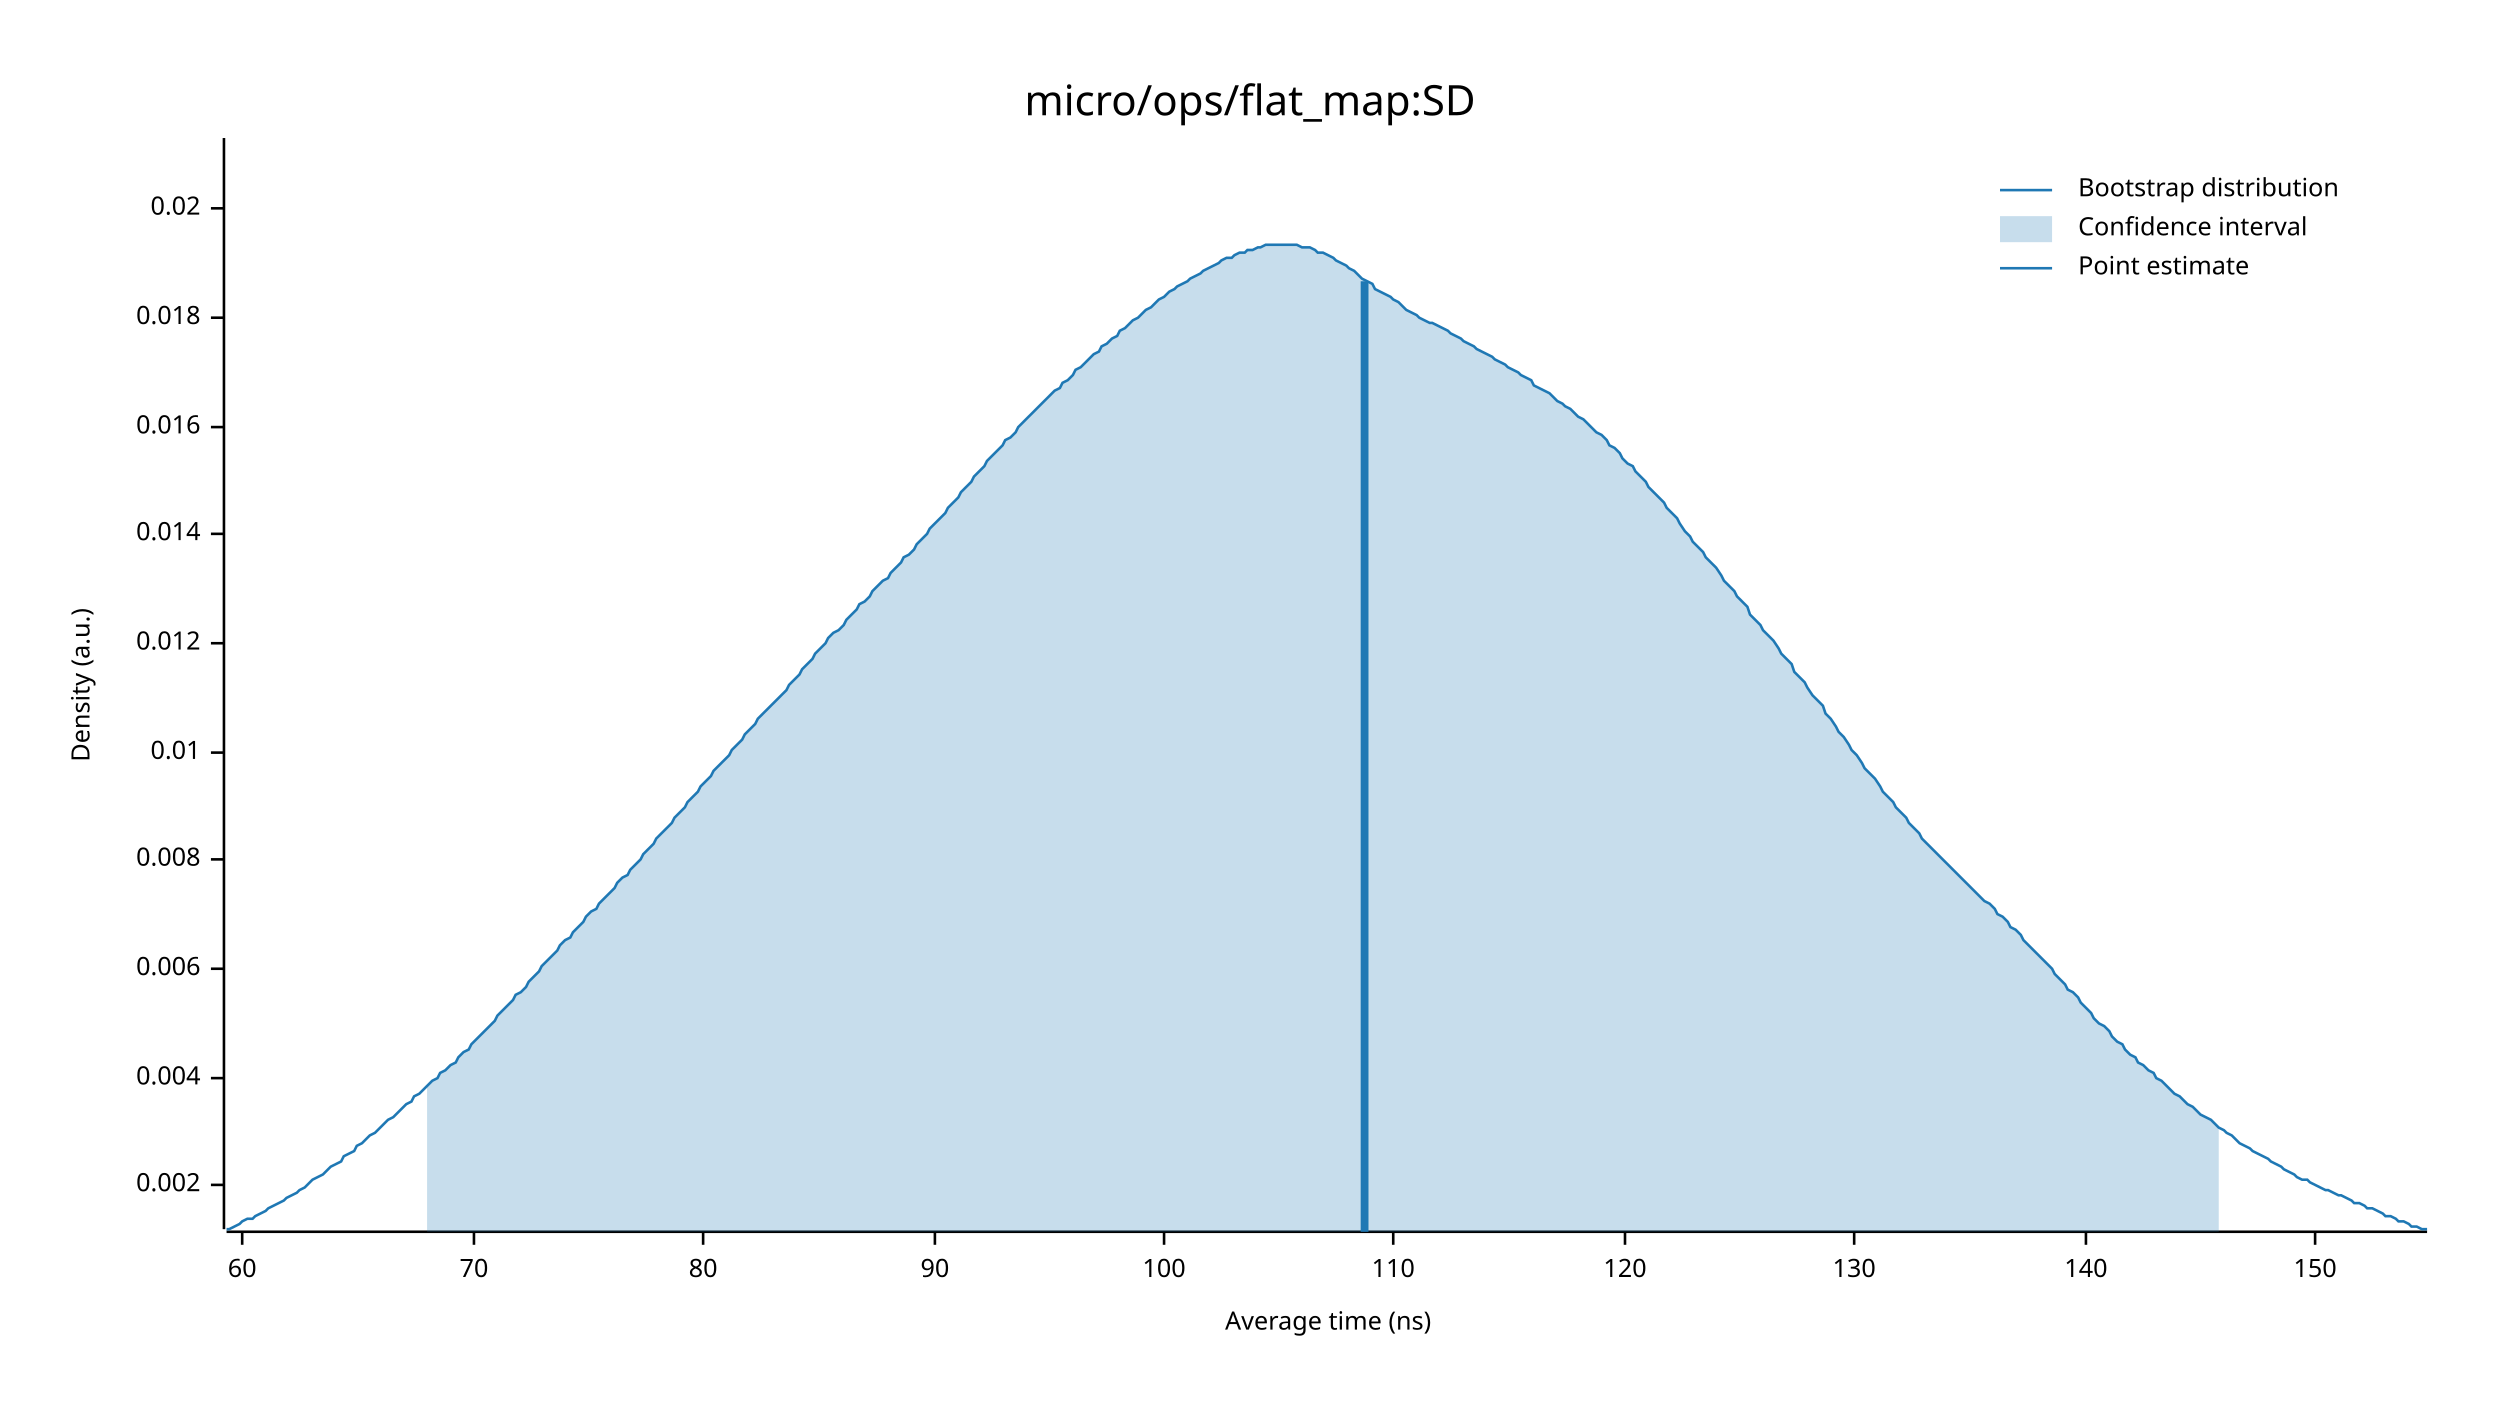
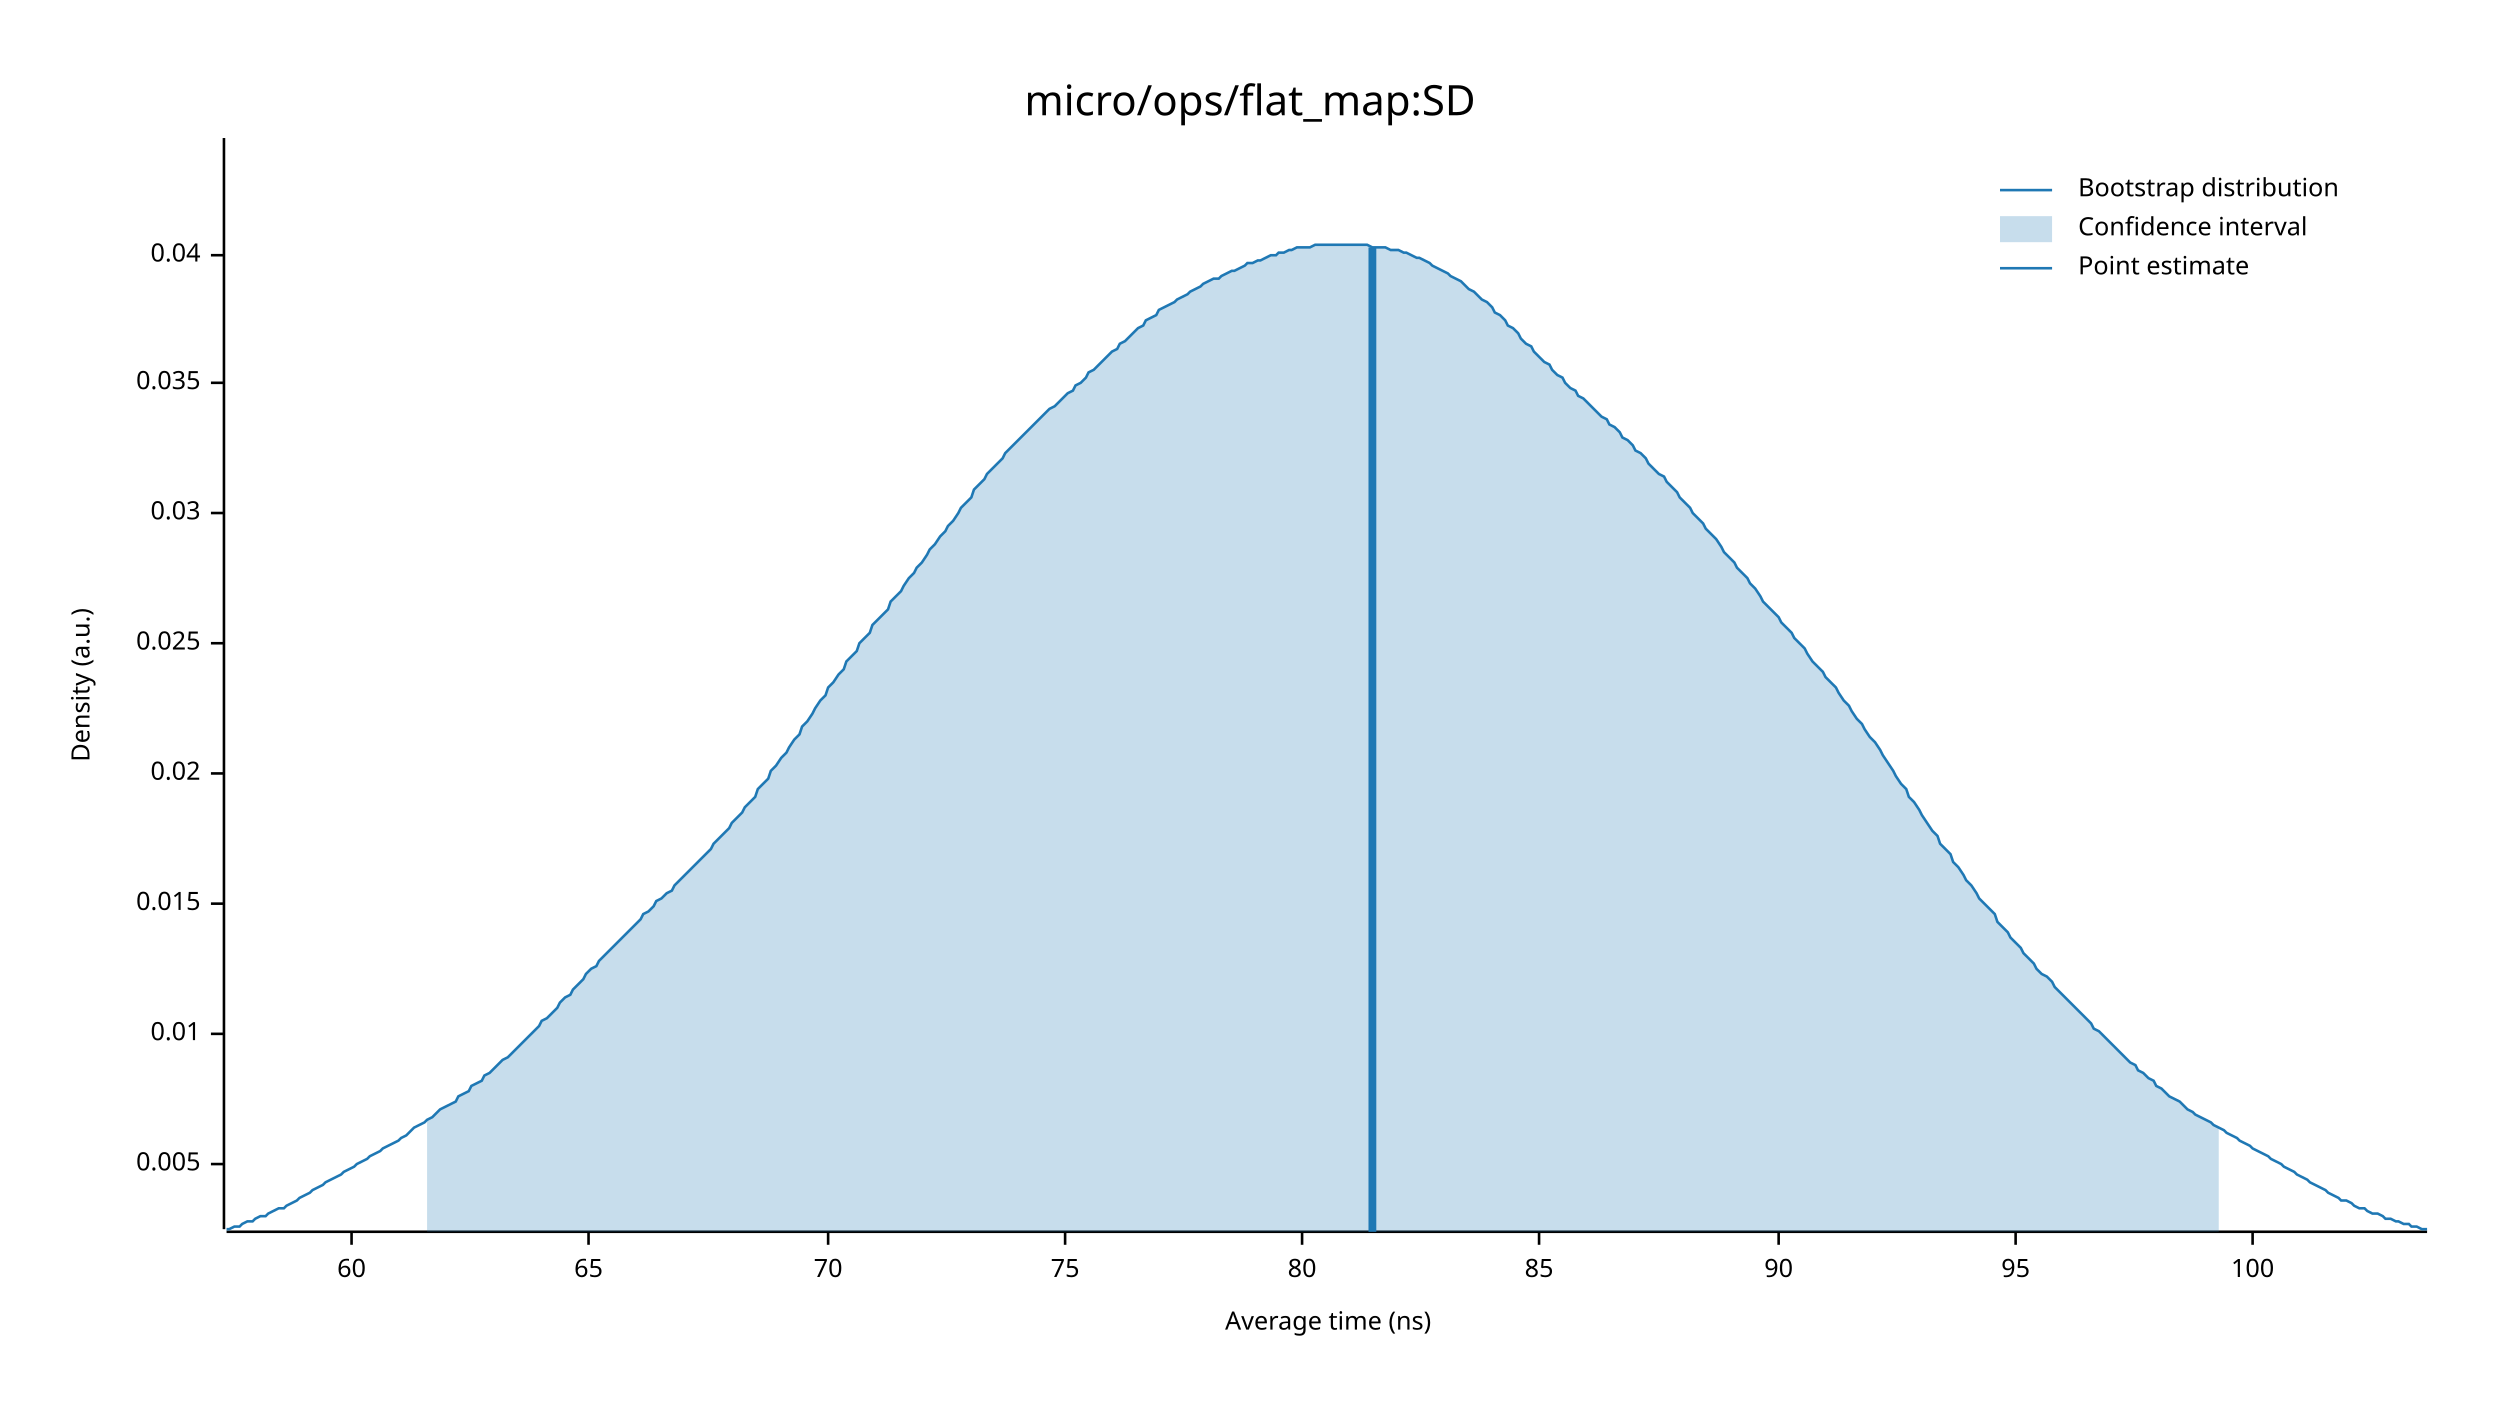
<svg xmlns="http://www.w3.org/2000/svg" width="960" height="540" viewBox="0 0 960 540">
  <text x="480" y="32" dy="0.76em" text-anchor="middle" font-family="sans-serif" font-size="16.129" opacity="1" fill="#000000">
micro/ops/flat_map:SD
</text>
  <text x="27" y="263" dy="0.76em" text-anchor="middle" font-family="sans-serif" font-size="9.677" opacity="1" fill="#000000" transform="rotate(270, 27, 263)">
Density (a.u.)
</text>
  <text x="510" y="513" dy="-0.5ex" text-anchor="middle" font-family="sans-serif" font-size="9.677" opacity="1" fill="#000000">
Average time (ns)
</text>
  <polyline fill="none" opacity="1" stroke="#000000" stroke-width="1" points="86,53 86,472 " />
-   <text x="77" y="455" dy="0.5ex" text-anchor="end" font-family="sans-serif" font-size="9.677" opacity="1" fill="#000000">
- 0.002
+   <text x="77" y="447" dy="0.5ex" text-anchor="end" font-family="sans-serif" font-size="9.677" opacity="1" fill="#000000">
+ 0.005
</text>
-   <polyline fill="none" opacity="1" stroke="#000000" stroke-width="1" points="81,455 86,455 " />
-   <text x="77" y="414" dy="0.5ex" text-anchor="end" font-family="sans-serif" font-size="9.677" opacity="1" fill="#000000">
- 0.004
- </text>
-   <polyline fill="none" opacity="1" stroke="#000000" stroke-width="1" points="81,414 86,414 " />
-   <text x="77" y="372" dy="0.5ex" text-anchor="end" font-family="sans-serif" font-size="9.677" opacity="1" fill="#000000">
- 0.006
- </text>
-   <polyline fill="none" opacity="1" stroke="#000000" stroke-width="1" points="81,372 86,372 " />
-   <text x="77" y="330" dy="0.5ex" text-anchor="end" font-family="sans-serif" font-size="9.677" opacity="1" fill="#000000">
- 0.008
- </text>
-   <polyline fill="none" opacity="1" stroke="#000000" stroke-width="1" points="81,330 86,330 " />
-   <text x="77" y="289" dy="0.5ex" text-anchor="end" font-family="sans-serif" font-size="9.677" opacity="1" fill="#000000">
+   <polyline fill="none" opacity="1" stroke="#000000" stroke-width="1" points="81,447 86,447 " />
+   <text x="77" y="397" dy="0.5ex" text-anchor="end" font-family="sans-serif" font-size="9.677" opacity="1" fill="#000000">
0.01
</text>
-   <polyline fill="none" opacity="1" stroke="#000000" stroke-width="1" points="81,289 86,289 " />
+   <polyline fill="none" opacity="1" stroke="#000000" stroke-width="1" points="81,397 86,397 " />
+   <text x="77" y="347" dy="0.5ex" text-anchor="end" font-family="sans-serif" font-size="9.677" opacity="1" fill="#000000">
+ 0.015
+ </text>
+   <polyline fill="none" opacity="1" stroke="#000000" stroke-width="1" points="81,347 86,347 " />
+   <text x="77" y="297" dy="0.5ex" text-anchor="end" font-family="sans-serif" font-size="9.677" opacity="1" fill="#000000">
+ 0.02
+ </text>
+   <polyline fill="none" opacity="1" stroke="#000000" stroke-width="1" points="81,297 86,297 " />
  <text x="77" y="247" dy="0.5ex" text-anchor="end" font-family="sans-serif" font-size="9.677" opacity="1" fill="#000000">
- 0.012
+ 0.025
</text>
  <polyline fill="none" opacity="1" stroke="#000000" stroke-width="1" points="81,247 86,247 " />
-   <text x="77" y="205" dy="0.5ex" text-anchor="end" font-family="sans-serif" font-size="9.677" opacity="1" fill="#000000">
- 0.014
+   <text x="77" y="197" dy="0.5ex" text-anchor="end" font-family="sans-serif" font-size="9.677" opacity="1" fill="#000000">
+ 0.03
</text>
-   <polyline fill="none" opacity="1" stroke="#000000" stroke-width="1" points="81,205 86,205 " />
-   <text x="77" y="164" dy="0.5ex" text-anchor="end" font-family="sans-serif" font-size="9.677" opacity="1" fill="#000000">
- 0.016
+   <polyline fill="none" opacity="1" stroke="#000000" stroke-width="1" points="81,197 86,197 " />
+   <text x="77" y="147" dy="0.5ex" text-anchor="end" font-family="sans-serif" font-size="9.677" opacity="1" fill="#000000">
+ 0.035
</text>
-   <polyline fill="none" opacity="1" stroke="#000000" stroke-width="1" points="81,164 86,164 " />
-   <text x="77" y="122" dy="0.5ex" text-anchor="end" font-family="sans-serif" font-size="9.677" opacity="1" fill="#000000">
- 0.018
+   <polyline fill="none" opacity="1" stroke="#000000" stroke-width="1" points="81,147 86,147 " />
+   <text x="77" y="98" dy="0.5ex" text-anchor="end" font-family="sans-serif" font-size="9.677" opacity="1" fill="#000000">
+ 0.04
</text>
-   <polyline fill="none" opacity="1" stroke="#000000" stroke-width="1" points="81,122 86,122 " />
-   <text x="77" y="80" dy="0.5ex" text-anchor="end" font-family="sans-serif" font-size="9.677" opacity="1" fill="#000000">
- 0.02
- </text>
-   <polyline fill="none" opacity="1" stroke="#000000" stroke-width="1" points="81,80 86,80 " />
+   <polyline fill="none" opacity="1" stroke="#000000" stroke-width="1" points="81,98 86,98 " />
  <polyline fill="none" opacity="1" stroke="#000000" stroke-width="1" points="87,473 932,473 " />
-   <text x="93" y="483" dy="0.76em" text-anchor="middle" font-family="sans-serif" font-size="9.677" opacity="1" fill="#000000">
+   <text x="135" y="483" dy="0.76em" text-anchor="middle" font-family="sans-serif" font-size="9.677" opacity="1" fill="#000000">
60
</text>
-   <polyline fill="none" opacity="1" stroke="#000000" stroke-width="1" points="93,473 93,478 " />
-   <text x="182" y="483" dy="0.76em" text-anchor="middle" font-family="sans-serif" font-size="9.677" opacity="1" fill="#000000">
+   <polyline fill="none" opacity="1" stroke="#000000" stroke-width="1" points="135,473 135,478 " />
+   <text x="226" y="483" dy="0.76em" text-anchor="middle" font-family="sans-serif" font-size="9.677" opacity="1" fill="#000000">
+ 65
+ </text>
+   <polyline fill="none" opacity="1" stroke="#000000" stroke-width="1" points="226,473 226,478 " />
+   <text x="318" y="483" dy="0.76em" text-anchor="middle" font-family="sans-serif" font-size="9.677" opacity="1" fill="#000000">
70
</text>
-   <polyline fill="none" opacity="1" stroke="#000000" stroke-width="1" points="182,473 182,478 " />
-   <text x="270" y="483" dy="0.76em" text-anchor="middle" font-family="sans-serif" font-size="9.677" opacity="1" fill="#000000">
+   <polyline fill="none" opacity="1" stroke="#000000" stroke-width="1" points="318,473 318,478 " />
+   <text x="409" y="483" dy="0.76em" text-anchor="middle" font-family="sans-serif" font-size="9.677" opacity="1" fill="#000000">
+ 75
+ </text>
+   <polyline fill="none" opacity="1" stroke="#000000" stroke-width="1" points="409,473 409,478 " />
+   <text x="500" y="483" dy="0.76em" text-anchor="middle" font-family="sans-serif" font-size="9.677" opacity="1" fill="#000000">
80
</text>
-   <polyline fill="none" opacity="1" stroke="#000000" stroke-width="1" points="270,473 270,478 " />
-   <text x="359" y="483" dy="0.76em" text-anchor="middle" font-family="sans-serif" font-size="9.677" opacity="1" fill="#000000">
+   <polyline fill="none" opacity="1" stroke="#000000" stroke-width="1" points="500,473 500,478 " />
+   <text x="591" y="483" dy="0.76em" text-anchor="middle" font-family="sans-serif" font-size="9.677" opacity="1" fill="#000000">
+ 85
+ </text>
+   <polyline fill="none" opacity="1" stroke="#000000" stroke-width="1" points="591,473 591,478 " />
+   <text x="683" y="483" dy="0.76em" text-anchor="middle" font-family="sans-serif" font-size="9.677" opacity="1" fill="#000000">
90
</text>
-   <polyline fill="none" opacity="1" stroke="#000000" stroke-width="1" points="359,473 359,478 " />
-   <text x="447" y="483" dy="0.76em" text-anchor="middle" font-family="sans-serif" font-size="9.677" opacity="1" fill="#000000">
+   <polyline fill="none" opacity="1" stroke="#000000" stroke-width="1" points="683,473 683,478 " />
+   <text x="774" y="483" dy="0.76em" text-anchor="middle" font-family="sans-serif" font-size="9.677" opacity="1" fill="#000000">
+ 95
+ </text>
+   <polyline fill="none" opacity="1" stroke="#000000" stroke-width="1" points="774,473 774,478 " />
+   <text x="865" y="483" dy="0.76em" text-anchor="middle" font-family="sans-serif" font-size="9.677" opacity="1" fill="#000000">
100
</text>
-   <polyline fill="none" opacity="1" stroke="#000000" stroke-width="1" points="447,473 447,478 " />
-   <text x="535" y="483" dy="0.76em" text-anchor="middle" font-family="sans-serif" font-size="9.677" opacity="1" fill="#000000">
- 110
- </text>
-   <polyline fill="none" opacity="1" stroke="#000000" stroke-width="1" points="535,473 535,478 " />
-   <text x="624" y="483" dy="0.76em" text-anchor="middle" font-family="sans-serif" font-size="9.677" opacity="1" fill="#000000">
- 120
- </text>
-   <polyline fill="none" opacity="1" stroke="#000000" stroke-width="1" points="624,473 624,478 " />
-   <text x="712" y="483" dy="0.76em" text-anchor="middle" font-family="sans-serif" font-size="9.677" opacity="1" fill="#000000">
- 130
- </text>
-   <polyline fill="none" opacity="1" stroke="#000000" stroke-width="1" points="712,473 712,478 " />
-   <text x="801" y="483" dy="0.76em" text-anchor="middle" font-family="sans-serif" font-size="9.677" opacity="1" fill="#000000">
- 140
- </text>
-   <polyline fill="none" opacity="1" stroke="#000000" stroke-width="1" points="801,473 801,478 " />
-   <text x="889" y="483" dy="0.76em" text-anchor="middle" font-family="sans-serif" font-size="9.677" opacity="1" fill="#000000">
- 150
- </text>
-   <polyline fill="none" opacity="1" stroke="#000000" stroke-width="1" points="889,473 889,478 " />
-   <polyline fill="none" opacity="1" stroke="#1F78B4" stroke-width="1" points="87,472 88,472 90,471 92,470 93,469 95,468 97,468 98,467 100,466 102,465 103,464 105,463 107,462 109,461 110,460 112,459 114,458 115,457 117,456 119,454 120,453 122,452 124,451 125,450 127,448 129,447 131,446 132,444 134,443 136,442 137,440 139,439 141,437 142,436 144,435 146,433 147,432 149,430 151,429 153,427 154,426 156,424 158,423 159,421 161,420 163,418 164,417 166,415 168,414 169,412 171,411 173,409 175,408 176,406 178,404 180,403 181,401 183,399 185,397 186,396 188,394 190,392 191,390 193,388 195,386 197,384 198,382 200,381 202,379 203,377 205,375 207,373 208,371 210,369 212,367 214,365 215,363 217,361 219,360 220,358 222,356 224,354 225,352 227,350 229,349 230,347 232,345 234,343 236,341 237,339 239,337 241,336 242,334 244,332 246,330 247,328 249,326 251,324 252,322 254,320 256,318 258,316 259,314 261,312 263,310 264,308 266,306 268,304 269,302 271,300 273,298 274,296 276,294 278,292 280,290 281,288 283,286 285,284 286,282 288,280 290,278 291,276 293,274 295,272 296,271 298,269 300,267 302,265 303,263 305,261 307,259 308,257 310,255 312,253 313,251 315,249 317,247 318,245 320,243 322,242 324,240 325,238 327,236 329,234 330,232 332,231 334,229 335,227 337,225 339,223 341,222 342,220 344,218 346,216 347,214 349,213 351,211 352,209 354,207 356,205 357,203 359,201 361,199 363,197 364,195 366,193 368,191 369,189 371,187 373,185 374,183 376,181 378,179 379,177 381,175 383,173 385,171 386,169 388,168 390,166 391,164 393,162 395,160 396,159 398,157 400,155 401,154 403,152 405,150 407,149 408,147 410,146 412,144 413,142 415,141 417,139 418,138 420,136 422,135 423,133 425,132 427,130 429,129 430,127 432,126 434,124 435,123 437,122 439,120 440,119 442,118 444,116 445,115 447,114 449,112 451,111 452,110 454,109 456,108 457,107 459,106 461,105 462,104 464,103 466,102 468,101 469,100 471,99 473,99 474,98 476,97 478,97 479,96 481,96 483,95 484,95 486,94 488,94 490,94 491,94 493,94 495,94 496,94 498,94 500,95 501,95 503,95 505,96 506,97 508,97 510,98 512,99 513,100 515,101 517,102 518,103 520,104 522,106 523,107 525,108 527,109 528,111 530,112 532,113 534,114 535,115 537,116 539,118 540,119 542,120 544,121 545,122 547,123 549,124 550,124 552,125 554,126 556,127 557,128 559,129 561,130 562,131 564,132 566,133 567,134 569,135 571,136 573,137 574,138 576,139 578,140 579,141 581,142 583,143 584,144 586,145 588,146 589,148 591,149 593,150 595,151 596,152 598,154 600,155 601,156 603,157 605,159 606,160 608,161 610,163 611,164 613,166 615,167 617,169 618,171 620,172 622,174 623,176 625,178 627,179 628,181 630,183 632,185 633,187 635,189 637,191 639,193 640,195 642,197 644,199 645,201 647,204 649,206 650,208 652,210 654,212 655,214 657,216 659,218 661,221 662,223 664,225 666,227 667,229 669,231 671,233 672,236 674,238 676,240 677,242 679,244 681,246 683,249 684,251 686,253 688,255 689,258 691,260 693,262 694,264 696,267 698,269 700,271 701,274 703,276 705,279 706,281 708,283 710,286 711,288 713,290 715,293 716,295 718,297 720,299 722,302 723,304 725,306 727,308 728,310 730,312 732,314 733,316 735,318 737,320 738,322 740,324 742,326 744,328 745,329 747,331 749,333 750,334 752,336 754,338 755,339 757,341 759,343 760,344 762,346 764,347 766,349 767,351 769,352 771,354 772,356 774,357 776,359 777,361 779,363 781,365 782,366 784,368 786,370 788,372 789,374 791,376 793,378 794,380 796,381 798,383 799,385 801,387 803,389 804,391 806,393 808,394 810,396 811,398 813,400 815,401 816,403 818,405 820,406 821,408 823,409 825,411 827,412 828,414 830,415 832,417 833,418 835,420 837,421 838,422 840,424 842,425 843,426 845,428 847,429 849,430 850,431 852,433 854,434 855,435 857,436 859,438 860,439 862,440 864,441 865,442 867,443 869,444 871,445 872,446 874,447 876,448 877,449 879,450 881,451 882,452 884,453 886,453 887,454 889,455 891,456 893,457 894,457 896,458 898,459 899,459 901,460 903,461 904,462 906,462 908,463 909,464 911,464 913,465 915,466 916,467 918,467 920,468 921,469 923,469 925,470 926,471 928,471 930,472 932,472 " />
-   <polygon opacity="0.25" fill="#1F78B4" points="164,417 166,415 168,414 169,412 171,411 173,409 175,408 176,406 178,404 180,403 181,401 183,399 185,397 186,396 188,394 190,392 191,390 193,388 195,386 197,384 198,382 200,381 202,379 203,377 205,375 207,373 208,371 210,369 212,367 214,365 215,363 217,361 219,360 220,358 222,356 224,354 225,352 227,350 229,349 230,347 232,345 234,343 236,341 237,339 239,337 241,336 242,334 244,332 246,330 247,328 249,326 251,324 252,322 254,320 256,318 258,316 259,314 261,312 263,310 264,308 266,306 268,304 269,302 271,300 273,298 274,296 276,294 278,292 280,290 281,288 283,286 285,284 286,282 288,280 290,278 291,276 293,274 295,272 296,271 298,269 300,267 302,265 303,263 305,261 307,259 308,257 310,255 312,253 313,251 315,249 317,247 318,245 320,243 322,242 324,240 325,238 327,236 329,234 330,232 332,231 334,229 335,227 337,225 339,223 341,222 342,220 344,218 346,216 347,214 349,213 351,211 352,209 354,207 356,205 357,203 359,201 361,199 363,197 364,195 366,193 368,191 369,189 371,187 373,185 374,183 376,181 378,179 379,177 381,175 383,173 385,171 386,169 388,168 390,166 391,164 393,162 395,160 396,159 398,157 400,155 401,154 403,152 405,150 407,149 408,147 410,146 412,144 413,142 415,141 417,139 418,138 420,136 422,135 423,133 425,132 427,130 429,129 430,127 432,126 434,124 435,123 437,122 439,120 440,119 442,118 444,116 445,115 447,114 449,112 451,111 452,110 454,109 456,108 457,107 459,106 461,105 462,104 464,103 466,102 468,101 469,100 471,99 473,99 474,98 476,97 478,97 479,96 481,96 483,95 484,95 486,94 488,94 490,94 491,94 493,94 495,94 496,94 498,94 500,95 501,95 503,95 505,96 506,97 508,97 510,98 512,99 513,100 515,101 517,102 518,103 520,104 522,106 523,107 525,108 527,109 528,111 530,112 532,113 534,114 535,115 537,116 539,118 540,119 542,120 544,121 545,122 547,123 549,124 550,124 552,125 554,126 556,127 557,128 559,129 561,130 562,131 564,132 566,133 567,134 569,135 571,136 573,137 574,138 576,139 578,140 579,141 581,142 583,143 584,144 586,145 588,146 589,148 591,149 593,150 595,151 596,152 598,154 600,155 601,156 603,157 605,159 606,160 608,161 610,163 611,164 613,166 615,167 617,169 618,171 620,172 622,174 623,176 625,178 627,179 628,181 630,183 632,185 633,187 635,189 637,191 639,193 640,195 642,197 644,199 645,201 647,204 649,206 650,208 652,210 654,212 655,214 657,216 659,218 661,221 662,223 664,225 666,227 667,229 669,231 671,233 672,236 674,238 676,240 677,242 679,244 681,246 683,249 684,251 686,253 688,255 689,258 691,260 693,262 694,264 696,267 698,269 700,271 701,274 703,276 705,279 706,281 708,283 710,286 711,288 713,290 715,293 716,295 718,297 720,299 722,302 723,304 725,306 727,308 728,310 730,312 732,314 733,316 735,318 737,320 738,322 740,324 742,326 744,328 745,329 747,331 749,333 750,334 752,336 754,338 755,339 757,341 759,343 760,344 762,346 764,347 766,349 767,351 769,352 771,354 772,356 774,357 776,359 777,361 779,363 781,365 782,366 784,368 786,370 788,372 789,374 791,376 793,378 794,380 796,381 798,383 799,385 801,387 803,389 804,391 806,393 808,394 810,396 811,398 813,400 815,401 816,403 818,405 820,406 821,408 823,409 825,411 827,412 828,414 830,415 832,417 833,418 835,420 837,421 838,422 840,424 842,425 843,426 845,428 847,429 849,430 850,431 852,433 852,473 164,473 " />
-   <polyline fill="none" opacity="1" stroke="#1F78B4" stroke-width="3" points="524,473 524,108 " />
+   <polyline fill="none" opacity="1" stroke="#000000" stroke-width="1" points="865,473 865,478 " />
+   <polyline fill="none" opacity="1" stroke="#1F78B4" stroke-width="1" points="87,472 88,472 90,471 92,471 93,470 95,469 97,469 98,468 100,467 102,467 103,466 105,465 107,464 109,464 110,463 112,462 114,461 115,460 117,459 119,458 120,457 122,456 124,455 125,454 127,453 129,452 131,451 132,450 134,449 136,448 137,447 139,446 141,445 142,444 144,443 146,442 147,441 149,440 151,439 153,438 154,437 156,436 158,434 159,433 161,432 163,431 164,430 166,429 168,427 169,426 171,425 173,424 175,423 176,421 178,420 180,419 181,417 183,416 185,415 186,413 188,412 190,410 191,409 193,407 195,406 197,404 198,403 200,401 202,399 203,398 205,396 207,394 208,392 210,391 212,389 214,387 215,385 217,383 219,382 220,380 222,378 224,376 225,374 227,372 229,371 230,369 232,367 234,365 236,363 237,362 239,360 241,358 242,357 244,355 246,353 247,351 249,350 251,348 252,346 254,345 256,343 258,342 259,340 261,338 263,336 264,335 266,333 268,331 269,330 271,328 273,326 274,324 276,322 278,320 280,318 281,316 283,314 285,312 286,310 288,308 290,306 291,303 293,301 295,299 296,296 298,294 300,291 302,289 303,287 305,284 307,282 308,279 310,277 312,274 313,272 315,269 317,267 318,264 320,262 322,259 324,257 325,254 327,252 329,250 330,247 332,245 334,243 335,240 337,238 339,236 341,234 342,231 344,229 346,227 347,225 349,222 351,220 352,218 354,216 356,213 357,211 359,209 361,206 363,204 364,202 366,200 368,197 369,195 371,193 373,191 374,188 376,186 378,184 379,182 381,180 383,178 385,176 386,174 388,172 390,170 391,169 393,167 395,165 396,164 398,162 400,160 401,159 403,157 405,156 407,154 408,153 410,151 412,150 413,148 415,147 417,145 418,143 420,142 422,140 423,139 425,137 427,135 429,134 430,132 432,131 434,129 435,128 437,126 439,125 440,123 442,122 444,121 445,119 447,118 449,117 451,116 452,115 454,114 456,113 457,112 459,111 461,110 462,109 464,108 466,107 468,107 469,106 471,105 473,104 474,104 476,103 478,102 479,101 481,101 483,100 484,100 486,99 488,98 490,98 491,97 493,97 495,96 496,96 498,95 500,95 501,95 503,95 505,94 506,94 508,94 510,94 512,94 513,94 515,94 517,94 518,94 520,94 522,94 523,94 525,94 527,95 528,95 530,95 532,95 534,96 535,96 537,96 539,97 540,97 542,98 544,99 545,99 547,100 549,101 550,102 552,103 554,104 556,105 557,106 559,107 561,108 562,109 564,111 566,112 567,113 569,115 571,116 573,118 574,120 576,121 578,123 579,125 581,126 583,128 584,130 586,132 588,133 589,135 591,137 593,139 595,140 596,142 598,144 600,145 601,147 603,149 605,150 606,152 608,153 610,155 611,156 613,158 615,160 617,161 618,163 620,164 622,166 623,168 625,169 627,171 628,173 630,174 632,176 633,178 635,180 637,182 639,183 640,185 642,187 644,189 645,191 647,193 649,195 650,197 652,199 654,201 655,203 657,205 659,207 661,210 662,212 664,214 666,216 667,218 669,220 671,222 672,224 674,226 676,229 677,231 679,233 681,235 683,237 684,239 686,241 688,243 689,245 691,247 693,249 694,251 696,254 698,256 700,258 701,260 703,262 705,264 706,266 708,269 710,271 711,273 713,276 715,278 716,280 718,283 720,285 722,288 723,290 725,293 727,296 728,298 730,301 732,303 733,306 735,308 737,311 738,313 740,316 742,319 744,321 745,324 747,326 749,328 750,331 752,333 754,336 755,338 757,340 759,343 760,345 762,347 764,349 766,351 767,354 769,356 771,358 772,360 774,362 776,364 777,366 779,368 781,370 782,372 784,374 786,375 788,377 789,379 791,381 793,383 794,384 796,386 798,388 799,389 801,391 803,393 804,395 806,396 808,398 810,400 811,401 813,403 815,405 816,406 818,408 820,409 821,411 823,412 825,414 827,415 828,417 830,418 832,420 833,421 835,422 837,423 838,424 840,426 842,427 843,428 845,429 847,430 849,431 850,432 852,433 854,434 855,435 857,436 859,437 860,438 862,439 864,440 865,441 867,442 869,443 871,444 872,445 874,446 876,447 877,448 879,449 881,450 882,451 884,452 886,453 887,454 889,455 891,456 893,457 894,458 896,459 898,460 899,461 901,461 903,462 904,463 906,464 908,464 909,465 911,466 913,466 915,467 916,468 918,468 920,469 921,469 923,470 925,470 926,471 928,471 930,472 932,472 " />
+   <polygon opacity="0.25" fill="#1F78B4" points="164,430 166,429 168,427 169,426 171,425 173,424 175,423 176,421 178,420 180,419 181,417 183,416 185,415 186,413 188,412 190,410 191,409 193,407 195,406 197,404 198,403 200,401 202,399 203,398 205,396 207,394 208,392 210,391 212,389 214,387 215,385 217,383 219,382 220,380 222,378 224,376 225,374 227,372 229,371 230,369 232,367 234,365 236,363 237,362 239,360 241,358 242,357 244,355 246,353 247,351 249,350 251,348 252,346 254,345 256,343 258,342 259,340 261,338 263,336 264,335 266,333 268,331 269,330 271,328 273,326 274,324 276,322 278,320 280,318 281,316 283,314 285,312 286,310 288,308 290,306 291,303 293,301 295,299 296,296 298,294 300,291 302,289 303,287 305,284 307,282 308,279 310,277 312,274 313,272 315,269 317,267 318,264 320,262 322,259 324,257 325,254 327,252 329,250 330,247 332,245 334,243 335,240 337,238 339,236 341,234 342,231 344,229 346,227 347,225 349,222 351,220 352,218 354,216 356,213 357,211 359,209 361,206 363,204 364,202 366,200 368,197 369,195 371,193 373,191 374,188 376,186 378,184 379,182 381,180 383,178 385,176 386,174 388,172 390,170 391,169 393,167 395,165 396,164 398,162 400,160 401,159 403,157 405,156 407,154 408,153 410,151 412,150 413,148 415,147 417,145 418,143 420,142 422,140 423,139 425,137 427,135 429,134 430,132 432,131 434,129 435,128 437,126 439,125 440,123 442,122 444,121 445,119 447,118 449,117 451,116 452,115 454,114 456,113 457,112 459,111 461,110 462,109 464,108 466,107 468,107 469,106 471,105 473,104 474,104 476,103 478,102 479,101 481,101 483,100 484,100 486,99 488,98 490,98 491,97 493,97 495,96 496,96 498,95 500,95 501,95 503,95 505,94 506,94 508,94 510,94 512,94 513,94 515,94 517,94 518,94 520,94 522,94 523,94 525,94 527,95 528,95 530,95 532,95 534,96 535,96 537,96 539,97 540,97 542,98 544,99 545,99 547,100 549,101 550,102 552,103 554,104 556,105 557,106 559,107 561,108 562,109 564,111 566,112 567,113 569,115 571,116 573,118 574,120 576,121 578,123 579,125 581,126 583,128 584,130 586,132 588,133 589,135 591,137 593,139 595,140 596,142 598,144 600,145 601,147 603,149 605,150 606,152 608,153 610,155 611,156 613,158 615,160 617,161 618,163 620,164 622,166 623,168 625,169 627,171 628,173 630,174 632,176 633,178 635,180 637,182 639,183 640,185 642,187 644,189 645,191 647,193 649,195 650,197 652,199 654,201 655,203 657,205 659,207 661,210 662,212 664,214 666,216 667,218 669,220 671,222 672,224 674,226 676,229 677,231 679,233 681,235 683,237 684,239 686,241 688,243 689,245 691,247 693,249 694,251 696,254 698,256 700,258 701,260 703,262 705,264 706,266 708,269 710,271 711,273 713,276 715,278 716,280 718,283 720,285 722,288 723,290 725,293 727,296 728,298 730,301 732,303 733,306 735,308 737,311 738,313 740,316 742,319 744,321 745,324 747,326 749,328 750,331 752,333 754,336 755,338 757,340 759,343 760,345 762,347 764,349 766,351 767,354 769,356 771,358 772,360 774,362 776,364 777,366 779,368 781,370 782,372 784,374 786,375 788,377 789,379 791,381 793,383 794,384 796,386 798,388 799,389 801,391 803,393 804,395 806,396 808,398 810,400 811,401 813,403 815,405 816,406 818,408 820,409 821,411 823,412 825,414 827,415 828,417 830,418 832,420 833,421 835,422 837,423 838,424 840,426 842,427 843,428 845,429 847,430 849,431 850,432 852,433 852,473 164,473 " />
+   <polyline fill="none" opacity="1" stroke="#1F78B4" stroke-width="3" points="527,473 527,95 " />
  <text x="798" y="68" dy="0.76em" text-anchor="start" font-family="sans-serif" font-size="9.677" opacity="1" fill="#000000">
Bootstrap distribution
</text>
  <text x="798" y="83" dy="0.76em" text-anchor="start" font-family="sans-serif" font-size="9.677" opacity="1" fill="#000000">
Confidence interval
</text>
  <text x="798" y="98" dy="0.76em" text-anchor="start" font-family="sans-serif" font-size="9.677" opacity="1" fill="#000000">
Point estimate
</text>
  <polyline fill="none" opacity="1" stroke="#1F78B4" stroke-width="1" points="768,73 788,73 " />
  <rect x="768" y="83" width="20" height="10" opacity="0.25" fill="#1F78B4" stroke="none" />
  <polyline fill="none" opacity="1" stroke="#1F78B4" stroke-width="1" points="768,103 788,103 " />
</svg>
